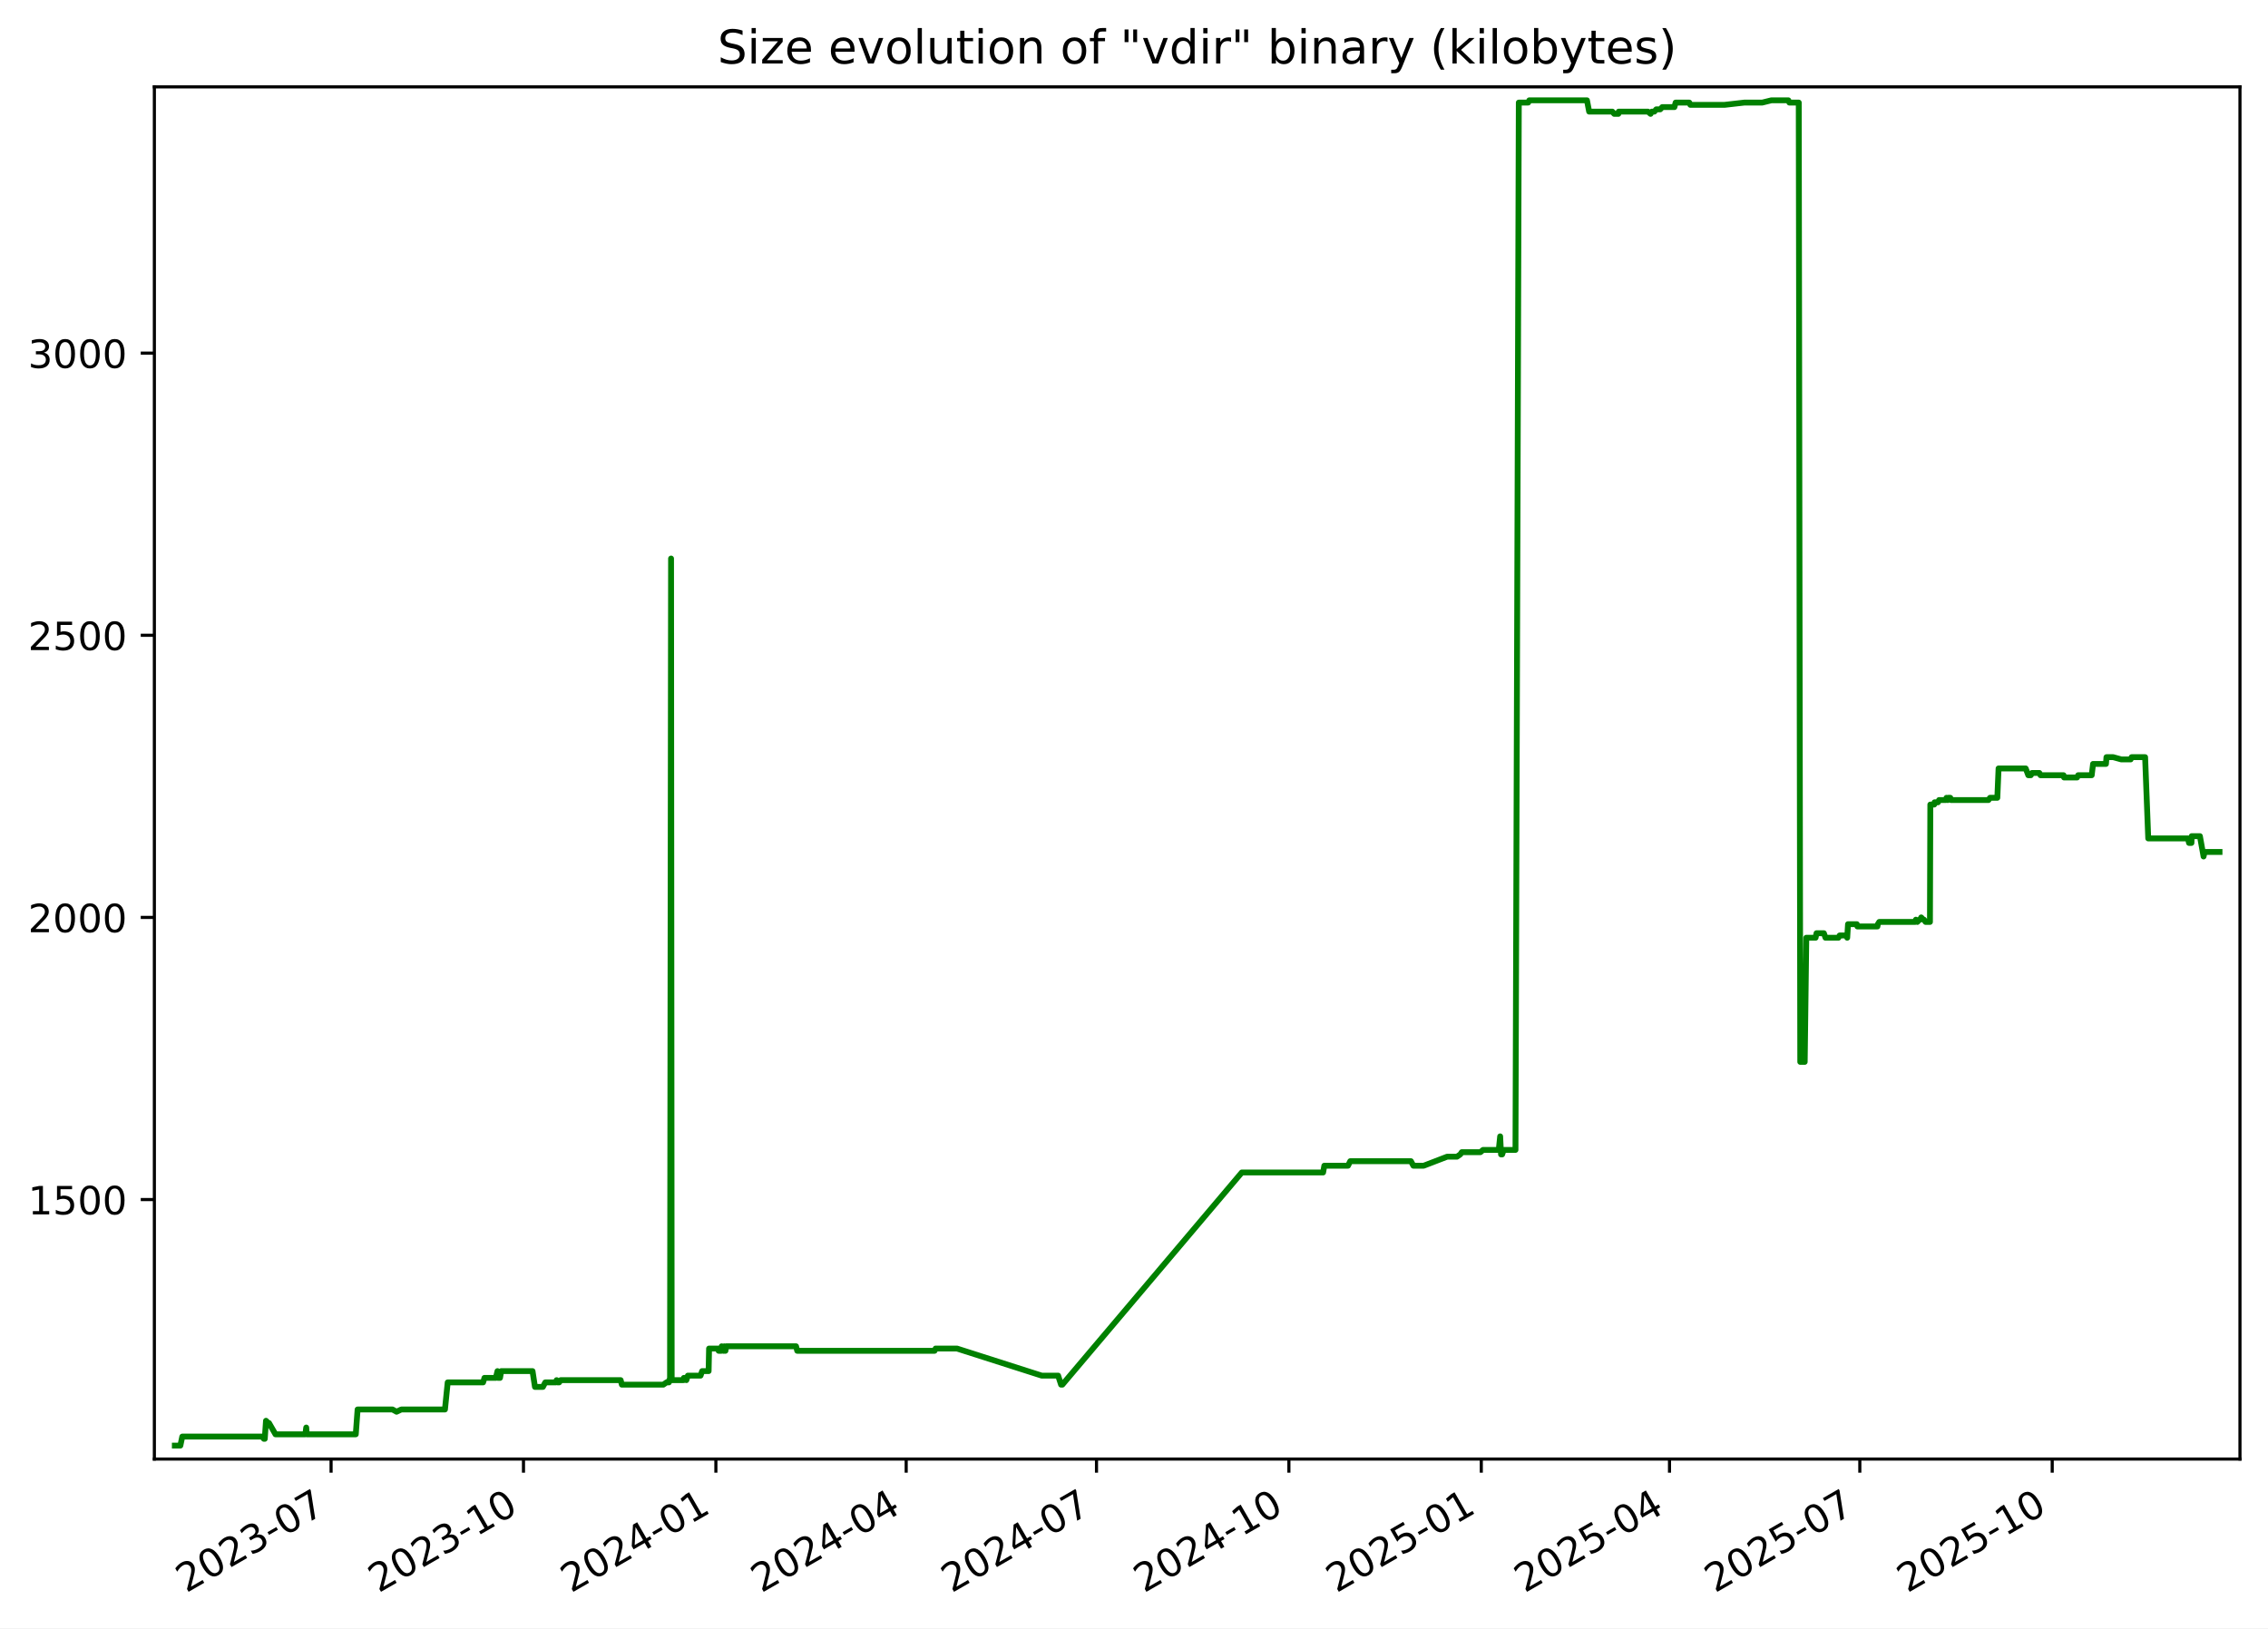
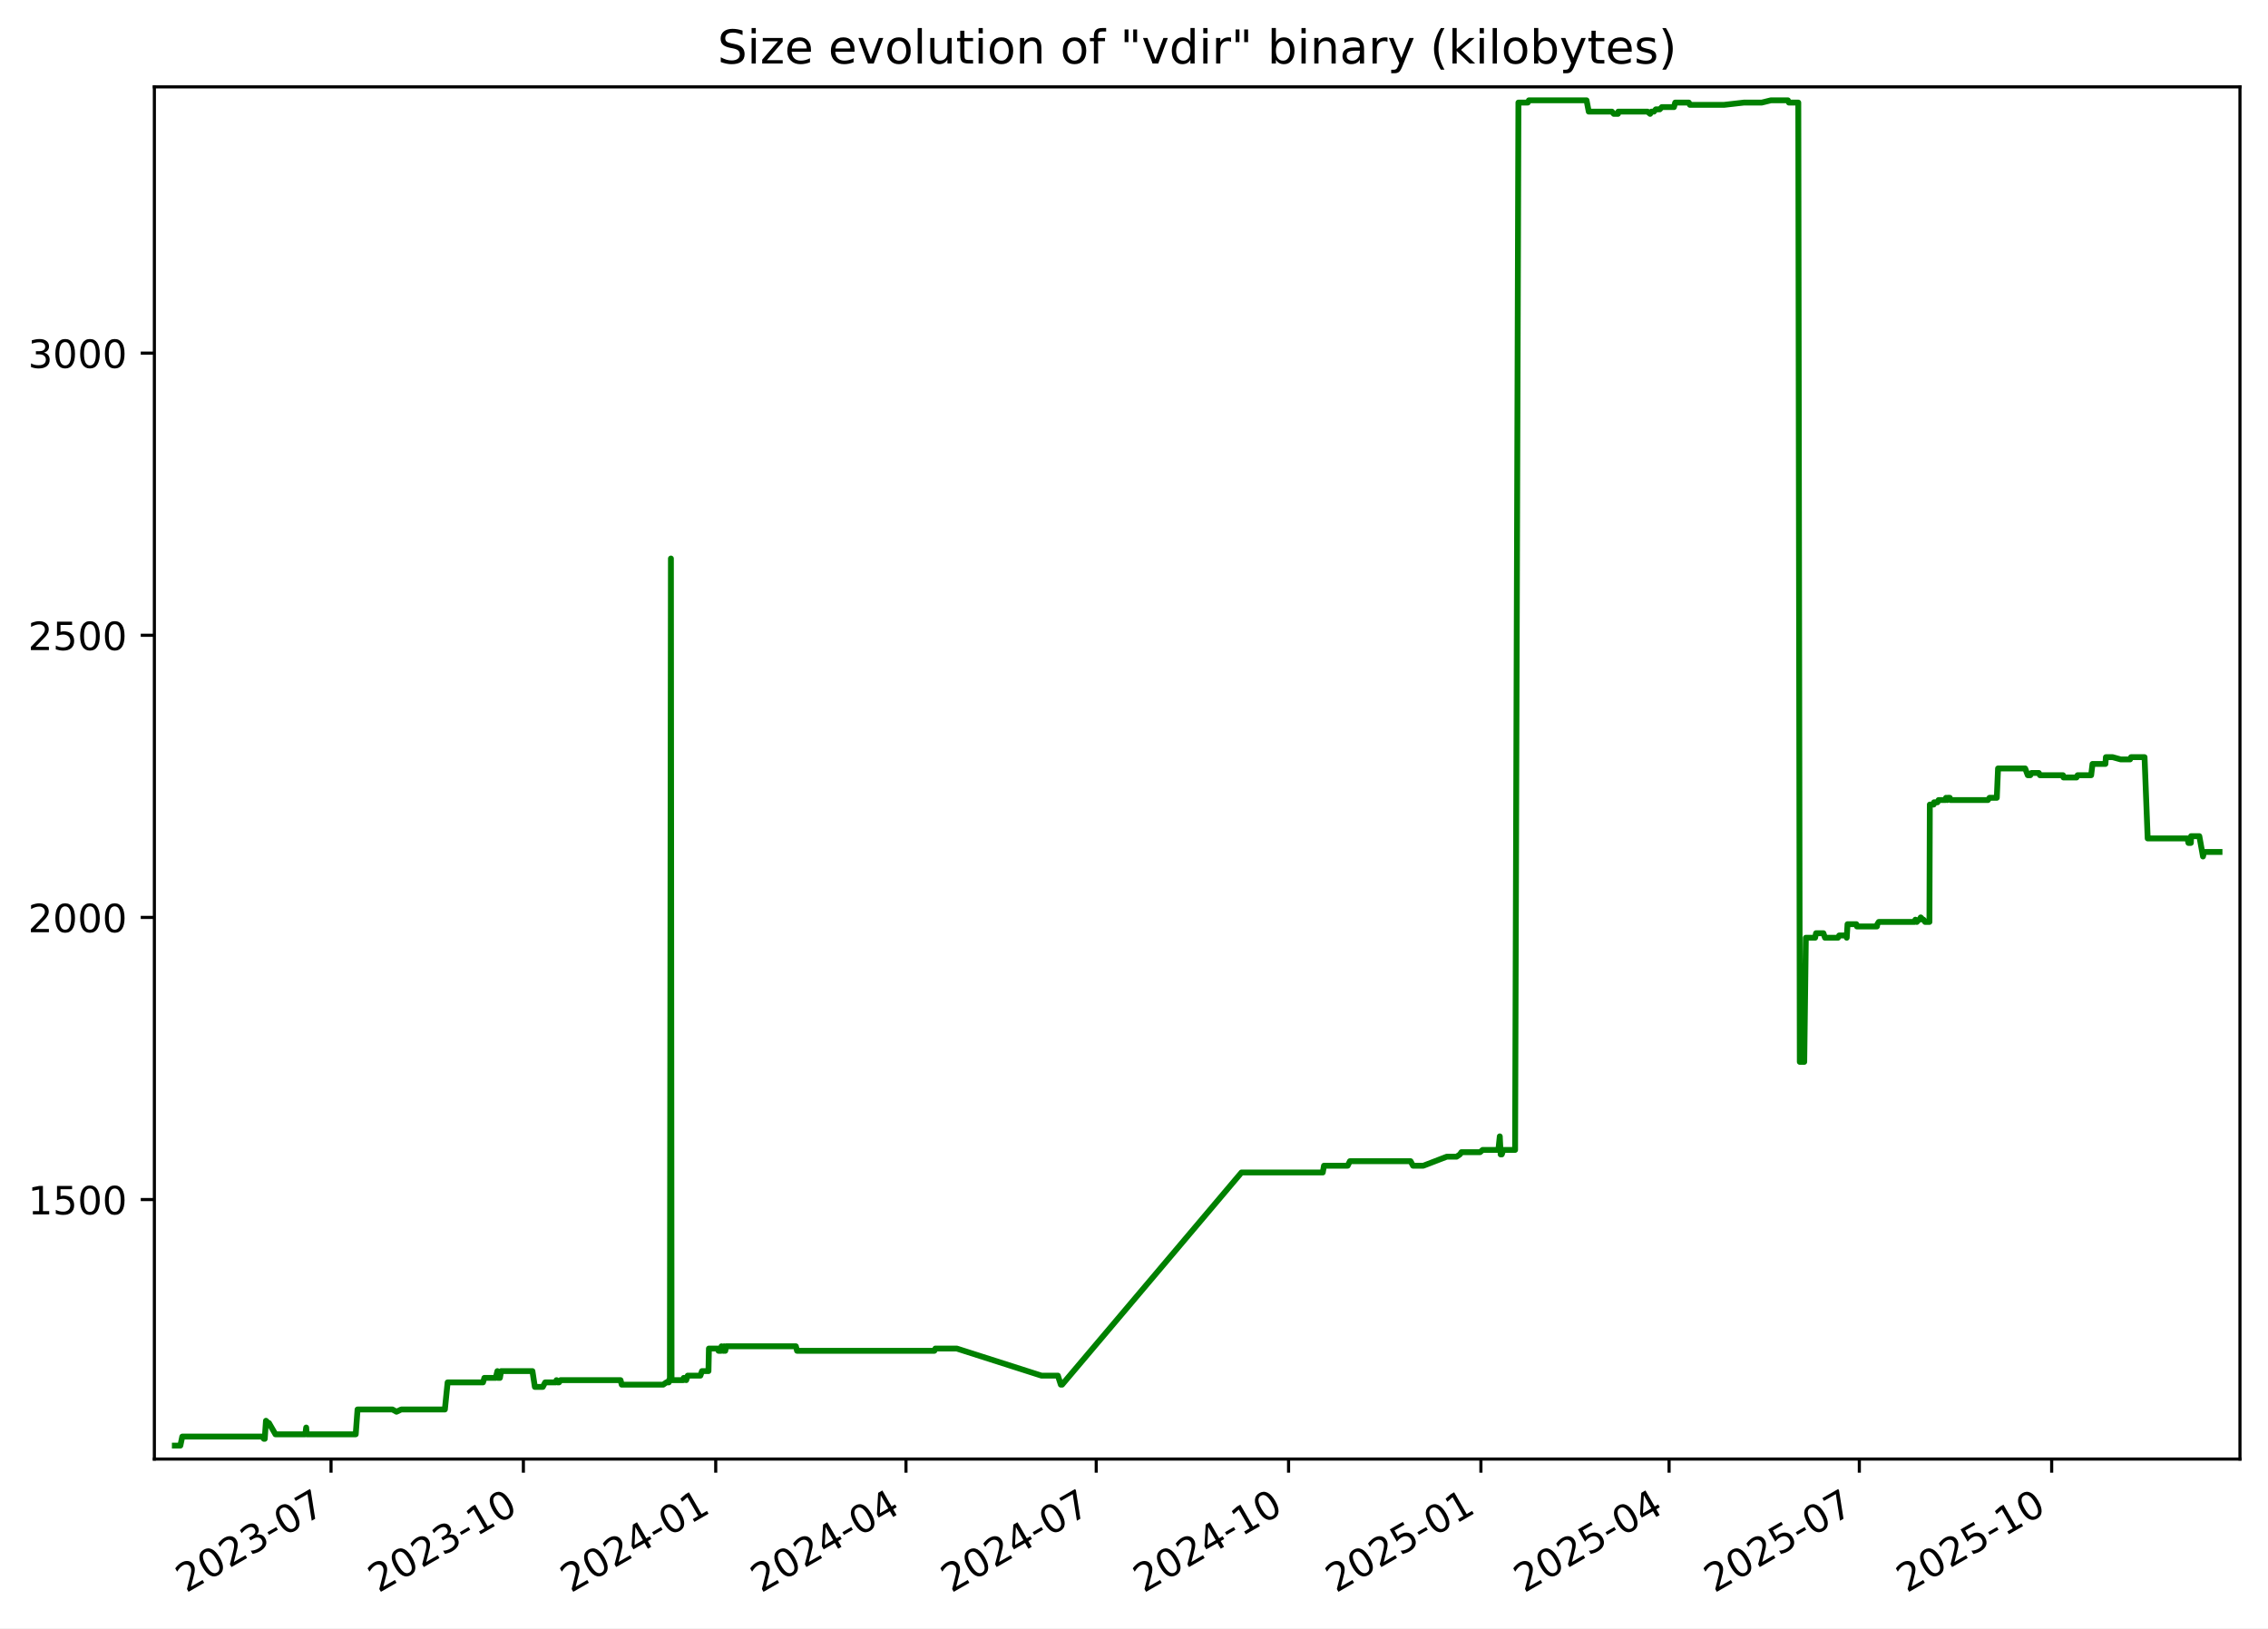
<svg xmlns="http://www.w3.org/2000/svg" xmlns:xlink="http://www.w3.org/1999/xlink" width="582.53pt" height="418.303pt" viewBox="0 0 582.53 418.303" version="1.1">
  <defs>
    <style type="text/css">*{stroke-linejoin: round; stroke-linecap: butt}</style>
  </defs>
  <g id="figure_1">
    <g id="patch_1">
      <path d="M -0 418.303  L 582.53 418.303  L 582.53 0  L -0 0  z " style="fill: #ffffff" />
    </g>
    <g id="axes_1">
      <g id="patch_2">
        <path d="M 39.65 374.83  L 575.33 374.83  L 575.33 22.318  L 39.65 22.318  z " style="fill: #ffffff" />
      </g>
      <g id="matplotlib.axis_1">
        <g id="xtick_1">
          <g id="line2d_1">
            <defs>
-               <path id="md370ef6d14" d="M 0 0  L 0 3.5  " style="stroke: #000000; stroke-width: 0.8" />
+               <path id="m0bb9fca524" d="M 0 0  L 0 3.5  " style="stroke: #000000; stroke-width: 0.8" />
            </defs>
            <g>
-               <use xlink:href="#md370ef6d14" x="85.037" y="374.83" style="stroke: #000000; stroke-width: 0.8" />
+               <use xlink:href="#m0bb9fca524" x="85.026" y="374.83" style="stroke: #000000; stroke-width: 0.8" />
            </g>
          </g>
          <g id="text_1">
-             <g transform="translate(47.81256 409.302) rotate(-30) scale(0.1 -0.1)">
+             <g transform="translate(47.80102 409.302) rotate(-30) scale(0.1 -0.1)">
              <defs>
                <path id="DejaVuSans-32" d="M 1228 531  L 3431 531  L 3431 0  L 469 0  L 469 531  Q 828 903 1448 1529  Q 2069 2156 2228 2338  Q 2531 2678 2651 2914  Q 2772 3150 2772 3378  Q 2772 3750 2511 3984  Q 2250 4219 1831 4219  Q 1534 4219 1204 4116  Q 875 4013 500 3803  L 500 4441  Q 881 4594 1212 4672  Q 1544 4750 1819 4750  Q 2544 4750 2975 4387  Q 3406 4025 3406 3419  Q 3406 3131 3298 2873  Q 3191 2616 2906 2266  Q 2828 2175 2409 1742  Q 1991 1309 1228 531  z " transform="scale(0.015625)" />
                <path id="DejaVuSans-30" d="M 2034 4250  Q 1547 4250 1301 3770  Q 1056 3291 1056 2328  Q 1056 1369 1301 889  Q 1547 409 2034 409  Q 2525 409 2770 889  Q 3016 1369 3016 2328  Q 3016 3291 2770 3770  Q 2525 4250 2034 4250  z M 2034 4750  Q 2819 4750 3233 4129  Q 3647 3509 3647 2328  Q 3647 1150 3233 529  Q 2819 -91 2034 -91  Q 1250 -91 836 529  Q 422 1150 422 2328  Q 422 3509 836 4129  Q 1250 4750 2034 4750  z " transform="scale(0.015625)" />
                <path id="DejaVuSans-33" d="M 2597 2516  Q 3050 2419 3304 2112  Q 3559 1806 3559 1356  Q 3559 666 3084 287  Q 2609 -91 1734 -91  Q 1441 -91 1130 -33  Q 819 25 488 141  L 488 750  Q 750 597 1062 519  Q 1375 441 1716 441  Q 2309 441 2620 675  Q 2931 909 2931 1356  Q 2931 1769 2642 2001  Q 2353 2234 1838 2234  L 1294 2234  L 1294 2753  L 1863 2753  Q 2328 2753 2575 2939  Q 2822 3125 2822 3475  Q 2822 3834 2567 4026  Q 2313 4219 1838 4219  Q 1578 4219 1281 4162  Q 984 4106 628 3988  L 628 4550  Q 988 4650 1302 4700  Q 1616 4750 1894 4750  Q 2613 4750 3031 4423  Q 3450 4097 3450 3541  Q 3450 3153 3228 2886  Q 3006 2619 2597 2516  z " transform="scale(0.015625)" />
                <path id="DejaVuSans-2d" d="M 313 2009  L 1997 2009  L 1997 1497  L 313 1497  L 313 2009  z " transform="scale(0.015625)" />
                <path id="DejaVuSans-37" d="M 525 4666  L 3525 4666  L 3525 4397  L 1831 0  L 1172 0  L 2766 4134  L 525 4134  L 525 4666  z " transform="scale(0.015625)" />
              </defs>
              <use xlink:href="#DejaVuSans-32" />
              <use xlink:href="#DejaVuSans-30" x="63.623" />
              <use xlink:href="#DejaVuSans-32" x="127.246" />
              <use xlink:href="#DejaVuSans-33" x="190.869" />
              <use xlink:href="#DejaVuSans-2d" x="254.492" />
              <use xlink:href="#DejaVuSans-30" x="290.576" />
              <use xlink:href="#DejaVuSans-37" x="354.199" />
            </g>
          </g>
        </g>
        <g id="xtick_2">
          <g id="line2d_2">
            <g>
-               <use xlink:href="#md370ef6d14" x="134.455" y="374.83" style="stroke: #000000; stroke-width: 0.8" />
+               <use xlink:href="#m0bb9fca524" x="134.429" y="374.83" style="stroke: #000000; stroke-width: 0.8" />
            </g>
          </g>
          <g id="text_2">
-             <g transform="translate(97.2297 409.302) rotate(-30) scale(0.1 -0.1)">
+             <g transform="translate(97.20394 409.302) rotate(-30) scale(0.1 -0.1)">
              <defs>
                <path id="DejaVuSans-31" d="M 794 531  L 1825 531  L 1825 4091  L 703 3866  L 703 4441  L 1819 4666  L 2450 4666  L 2450 531  L 3481 531  L 3481 0  L 794 0  L 794 531  z " transform="scale(0.015625)" />
              </defs>
              <use xlink:href="#DejaVuSans-32" />
              <use xlink:href="#DejaVuSans-30" x="63.623" />
              <use xlink:href="#DejaVuSans-32" x="127.246" />
              <use xlink:href="#DejaVuSans-33" x="190.869" />
              <use xlink:href="#DejaVuSans-2d" x="254.492" />
              <use xlink:href="#DejaVuSans-31" x="290.576" />
              <use xlink:href="#DejaVuSans-30" x="354.199" />
            </g>
          </g>
        </g>
        <g id="xtick_3">
          <g id="line2d_3">
            <g>
-               <use xlink:href="#md370ef6d14" x="183.872" y="374.83" style="stroke: #000000; stroke-width: 0.8" />
+               <use xlink:href="#m0bb9fca524" x="183.832" y="374.83" style="stroke: #000000; stroke-width: 0.8" />
            </g>
          </g>
          <g id="text_3">
-             <g transform="translate(146.6468 409.302) rotate(-30) scale(0.1 -0.1)">
+             <g transform="translate(146.6069 409.302) rotate(-30) scale(0.1 -0.1)">
              <defs>
                <path id="DejaVuSans-34" d="M 2419 4116  L 825 1625  L 2419 1625  L 2419 4116  z M 2253 4666  L 3047 4666  L 3047 1625  L 3713 1625  L 3713 1100  L 3047 1100  L 3047 0  L 2419 0  L 2419 1100  L 313 1100  L 313 1709  L 2253 4666  z " transform="scale(0.015625)" />
              </defs>
              <use xlink:href="#DejaVuSans-32" />
              <use xlink:href="#DejaVuSans-30" x="63.623" />
              <use xlink:href="#DejaVuSans-32" x="127.246" />
              <use xlink:href="#DejaVuSans-34" x="190.869" />
              <use xlink:href="#DejaVuSans-2d" x="254.492" />
              <use xlink:href="#DejaVuSans-30" x="290.576" />
              <use xlink:href="#DejaVuSans-31" x="354.199" />
            </g>
          </g>
        </g>
        <g id="xtick_4">
          <g id="line2d_4">
            <g>
-               <use xlink:href="#md370ef6d14" x="232.752" y="374.83" style="stroke: #000000; stroke-width: 0.8" />
+               <use xlink:href="#m0bb9fca524" x="232.698" y="374.83" style="stroke: #000000; stroke-width: 0.8" />
            </g>
          </g>
          <g id="text_4">
-             <g transform="translate(195.5268 409.302) rotate(-30) scale(0.1 -0.1)">
+             <g transform="translate(195.4728 409.302) rotate(-30) scale(0.1 -0.1)">
              <use xlink:href="#DejaVuSans-32" />
              <use xlink:href="#DejaVuSans-30" x="63.623" />
              <use xlink:href="#DejaVuSans-32" x="127.246" />
              <use xlink:href="#DejaVuSans-34" x="190.869" />
              <use xlink:href="#DejaVuSans-2d" x="254.492" />
              <use xlink:href="#DejaVuSans-30" x="290.576" />
              <use xlink:href="#DejaVuSans-34" x="354.199" />
            </g>
          </g>
        </g>
        <g id="xtick_5">
          <g id="line2d_5">
            <g>
-               <use xlink:href="#md370ef6d14" x="281.632" y="374.83" style="stroke: #000000; stroke-width: 0.8" />
+               <use xlink:href="#m0bb9fca524" x="281.564" y="374.83" style="stroke: #000000; stroke-width: 0.8" />
            </g>
          </g>
          <g id="text_5">
-             <g transform="translate(244.4068 409.302) rotate(-30) scale(0.1 -0.1)">
+             <g transform="translate(244.3387 409.302) rotate(-30) scale(0.1 -0.1)">
              <use xlink:href="#DejaVuSans-32" />
              <use xlink:href="#DejaVuSans-30" x="63.623" />
              <use xlink:href="#DejaVuSans-32" x="127.246" />
              <use xlink:href="#DejaVuSans-34" x="190.869" />
              <use xlink:href="#DejaVuSans-2d" x="254.492" />
              <use xlink:href="#DejaVuSans-30" x="290.576" />
              <use xlink:href="#DejaVuSans-37" x="354.199" />
            </g>
          </g>
        </g>
        <g id="xtick_6">
          <g id="line2d_6">
            <g>
-               <use xlink:href="#md370ef6d14" x="331.049" y="374.83" style="stroke: #000000; stroke-width: 0.8" />
+               <use xlink:href="#m0bb9fca524" x="330.966" y="374.83" style="stroke: #000000; stroke-width: 0.8" />
            </g>
          </g>
          <g id="text_6">
-             <g transform="translate(293.824 409.302) rotate(-30) scale(0.1 -0.1)">
+             <g transform="translate(293.7416 409.302) rotate(-30) scale(0.1 -0.1)">
              <use xlink:href="#DejaVuSans-32" />
              <use xlink:href="#DejaVuSans-30" x="63.623" />
              <use xlink:href="#DejaVuSans-32" x="127.246" />
              <use xlink:href="#DejaVuSans-34" x="190.869" />
              <use xlink:href="#DejaVuSans-2d" x="254.492" />
              <use xlink:href="#DejaVuSans-31" x="290.576" />
              <use xlink:href="#DejaVuSans-30" x="354.199" />
            </g>
          </g>
        </g>
        <g id="xtick_7">
          <g id="line2d_7">
            <g>
-               <use xlink:href="#md370ef6d14" x="380.466" y="374.83" style="stroke: #000000; stroke-width: 0.8" />
+               <use xlink:href="#m0bb9fca524" x="380.369" y="374.83" style="stroke: #000000; stroke-width: 0.8" />
            </g>
          </g>
          <g id="text_7">
-             <g transform="translate(343.2411 409.302) rotate(-30) scale(0.1 -0.1)">
+             <g transform="translate(343.1446 409.302) rotate(-30) scale(0.1 -0.1)">
              <defs>
                <path id="DejaVuSans-35" d="M 691 4666  L 3169 4666  L 3169 4134  L 1269 4134  L 1269 2991  Q 1406 3038 1543 3061  Q 1681 3084 1819 3084  Q 2600 3084 3056 2656  Q 3513 2228 3513 1497  Q 3513 744 3044 326  Q 2575 -91 1722 -91  Q 1428 -91 1123 -41  Q 819 9 494 109  L 494 744  Q 775 591 1075 516  Q 1375 441 1709 441  Q 2250 441 2565 725  Q 2881 1009 2881 1497  Q 2881 1984 2565 2268  Q 2250 2553 1709 2553  Q 1456 2553 1204 2497  Q 953 2441 691 2322  L 691 4666  z " transform="scale(0.015625)" />
              </defs>
              <use xlink:href="#DejaVuSans-32" />
              <use xlink:href="#DejaVuSans-30" x="63.623" />
              <use xlink:href="#DejaVuSans-32" x="127.246" />
              <use xlink:href="#DejaVuSans-35" x="190.869" />
              <use xlink:href="#DejaVuSans-2d" x="254.492" />
              <use xlink:href="#DejaVuSans-30" x="290.576" />
              <use xlink:href="#DejaVuSans-31" x="354.199" />
            </g>
          </g>
        </g>
        <g id="xtick_8">
          <g id="line2d_8">
            <g>
-               <use xlink:href="#md370ef6d14" x="428.809" y="374.83" style="stroke: #000000; stroke-width: 0.8" />
+               <use xlink:href="#m0bb9fca524" x="428.698" y="374.83" style="stroke: #000000; stroke-width: 0.8" />
            </g>
          </g>
          <g id="text_8">
-             <g transform="translate(391.584 409.302) rotate(-30) scale(0.1 -0.1)">
+             <g transform="translate(391.4735 409.302) rotate(-30) scale(0.1 -0.1)">
              <use xlink:href="#DejaVuSans-32" />
              <use xlink:href="#DejaVuSans-30" x="63.623" />
              <use xlink:href="#DejaVuSans-32" x="127.246" />
              <use xlink:href="#DejaVuSans-35" x="190.869" />
              <use xlink:href="#DejaVuSans-2d" x="254.492" />
              <use xlink:href="#DejaVuSans-30" x="290.576" />
              <use xlink:href="#DejaVuSans-34" x="354.199" />
            </g>
          </g>
        </g>
        <g id="xtick_9">
          <g id="line2d_9">
            <g>
-               <use xlink:href="#md370ef6d14" x="477.689" y="374.83" style="stroke: #000000; stroke-width: 0.8" />
+               <use xlink:href="#m0bb9fca524" x="477.564" y="374.83" style="stroke: #000000; stroke-width: 0.8" />
            </g>
          </g>
          <g id="text_9">
-             <g transform="translate(440.4639 409.302) rotate(-30) scale(0.1 -0.1)">
+             <g transform="translate(440.3394 409.302) rotate(-30) scale(0.1 -0.1)">
              <use xlink:href="#DejaVuSans-32" />
              <use xlink:href="#DejaVuSans-30" x="63.623" />
              <use xlink:href="#DejaVuSans-32" x="127.246" />
              <use xlink:href="#DejaVuSans-35" x="190.869" />
              <use xlink:href="#DejaVuSans-2d" x="254.492" />
              <use xlink:href="#DejaVuSans-30" x="290.576" />
              <use xlink:href="#DejaVuSans-37" x="354.199" />
            </g>
          </g>
        </g>
        <g id="xtick_10">
          <g id="line2d_10">
            <g>
-               <use xlink:href="#md370ef6d14" x="527.106" y="374.83" style="stroke: #000000; stroke-width: 0.8" />
+               <use xlink:href="#m0bb9fca524" x="526.967" y="374.83" style="stroke: #000000; stroke-width: 0.8" />
            </g>
          </g>
          <g id="text_10">
-             <g transform="translate(489.8811 409.302) rotate(-30) scale(0.1 -0.1)">
+             <g transform="translate(489.7424 409.302) rotate(-30) scale(0.1 -0.1)">
              <use xlink:href="#DejaVuSans-32" />
              <use xlink:href="#DejaVuSans-30" x="63.623" />
              <use xlink:href="#DejaVuSans-32" x="127.246" />
              <use xlink:href="#DejaVuSans-35" x="190.869" />
              <use xlink:href="#DejaVuSans-2d" x="254.492" />
              <use xlink:href="#DejaVuSans-31" x="290.576" />
              <use xlink:href="#DejaVuSans-30" x="354.199" />
            </g>
          </g>
        </g>
      </g>
      <g id="matplotlib.axis_2">
        <g id="ytick_1">
          <g id="line2d_11">
            <defs>
-               <path id="me5c0589477" d="M 0 0  L -3.5 0  " style="stroke: #000000; stroke-width: 0.8" />
+               <path id="m263492e9de" d="M 0 0  L -3.5 0  " style="stroke: #000000; stroke-width: 0.8" />
            </defs>
            <g>
-               <use xlink:href="#me5c0589477" x="39.65" y="308.169" style="stroke: #000000; stroke-width: 0.8" />
+               <use xlink:href="#m263492e9de" x="39.65" y="308.169" style="stroke: #000000; stroke-width: 0.8" />
            </g>
          </g>
          <g id="text_11">
            <g transform="translate(7.2 311.968) scale(0.1 -0.1)">
              <use xlink:href="#DejaVuSans-31" />
              <use xlink:href="#DejaVuSans-35" x="63.623" />
              <use xlink:href="#DejaVuSans-30" x="127.246" />
              <use xlink:href="#DejaVuSans-30" x="190.869" />
            </g>
          </g>
        </g>
        <g id="ytick_2">
          <g id="line2d_12">
            <g>
-               <use xlink:href="#me5c0589477" x="39.65" y="235.686" style="stroke: #000000; stroke-width: 0.8" />
+               <use xlink:href="#m263492e9de" x="39.65" y="235.686" style="stroke: #000000; stroke-width: 0.8" />
            </g>
          </g>
          <g id="text_12">
            <g transform="translate(7.2 239.4848) scale(0.1 -0.1)">
              <use xlink:href="#DejaVuSans-32" />
              <use xlink:href="#DejaVuSans-30" x="63.623" />
              <use xlink:href="#DejaVuSans-30" x="127.246" />
              <use xlink:href="#DejaVuSans-30" x="190.869" />
            </g>
          </g>
        </g>
        <g id="ytick_3">
          <g id="line2d_13">
            <g>
-               <use xlink:href="#me5c0589477" x="39.65" y="163.202" style="stroke: #000000; stroke-width: 0.8" />
+               <use xlink:href="#m263492e9de" x="39.65" y="163.202" style="stroke: #000000; stroke-width: 0.8" />
            </g>
          </g>
          <g id="text_13">
            <g transform="translate(7.2 167.0015) scale(0.1 -0.1)">
              <use xlink:href="#DejaVuSans-32" />
              <use xlink:href="#DejaVuSans-35" x="63.623" />
              <use xlink:href="#DejaVuSans-30" x="127.246" />
              <use xlink:href="#DejaVuSans-30" x="190.869" />
            </g>
          </g>
        </g>
        <g id="ytick_4">
          <g id="line2d_14">
            <g>
-               <use xlink:href="#me5c0589477" x="39.65" y="90.719" style="stroke: #000000; stroke-width: 0.8" />
+               <use xlink:href="#m263492e9de" x="39.65" y="90.719" style="stroke: #000000; stroke-width: 0.8" />
            </g>
          </g>
          <g id="text_14">
            <g transform="translate(7.2 94.51831) scale(0.1 -0.1)">
              <use xlink:href="#DejaVuSans-33" />
              <use xlink:href="#DejaVuSans-30" x="63.623" />
              <use xlink:href="#DejaVuSans-30" x="127.246" />
              <use xlink:href="#DejaVuSans-30" x="190.869" />
            </g>
          </g>
        </g>
      </g>
      <g id="line2d_15">
-         <path d="M 44.902 371.374  L 46.324 371.374  L 46.821 369.055  L 67.28 369.055  L 67.786 369.635  L 68.006 369.635  L 68.321 364.996  L 68.898 365.575  L 69.088 365.575  L 70.762 368.475  L 78.426 368.475  L 78.654 366.735  L 78.79 368.475  L 91.381 368.475  L 91.849 362.096  L 100.818 362.096  L 101.848 362.676  L 103.066 362.096  L 114.284 362.096  L 114.991 355.138  L 124.081 355.138  L 124.432 353.978  L 127.349 353.978  L 127.777 352.239  L 127.932 353.978  L 128.426 353.978  L 128.739 352.239  L 136.781 352.239  L 137.403 356.298  L 139.442 356.298  L 140.053 355.138  L 142.756 355.138  L 142.97 354.558  L 143.253 355.138  L 143.617 355.138  L 144.019 354.558  L 159.415 354.558  L 159.722 355.718  L 170.367 355.718  L 171.197 355.138  L 171.812 355.138  L 171.87 354.558  L 172.096 354.558  L 172.36 143.487  L 172.52 354.558  L 175.59 354.558  L 175.647 353.978  L 176.042 353.978  L 176.288 354.558  L 176.679 353.398  L 179.935 353.398  L 180.342 352.239  L 182.008 352.239  L 182.124 346.44  L 184.396 346.44  L 184.581 347.02  L 185.298 347.02  L 185.364 345.86  L 185.772 347.02  L 186.004 347.02  L 186.051 345.86  L 186.193 347.02  L 186.325 347.02  L 186.55 345.86  L 204.463 345.86  L 204.765 347.02  L 240.052 347.02  L 240.309 346.44  L 245.794 346.44  L 267.565 353.398  L 271.778 353.398  L 272.535 355.718  L 272.862 355.718  L 318.955 301.21  L 339.834 301.21  L 340.147 299.471  L 346.228 299.471  L 346.808 298.311  L 362.392 298.311  L 363.023 299.471  L 365.667 299.471  L 371.701 297.151  L 374.216 297.151  L 375.066 296.571  L 375.461 295.992  L 380.249 295.992  L 380.918 295.412  L 384.954 295.412  L 385.312 291.933  L 385.538 296.571  L 385.823 296.571  L 386.219 295.412  L 389.249 295.412  L 390.102 26.354  L 392.508 26.354  L 392.796 25.774  L 407.607 25.774  L 408.171 28.673  L 414.111 28.673  L 414.617 29.253  L 415.677 29.253  L 415.77 28.673  L 423.267 28.673  L 423.946 29.253  L 424.276 28.673  L 424.922 28.673  L 425.404 28.094  L 426.421 28.094  L 426.953 27.514  L 430.065 27.514  L 430.381 26.354  L 433.893 26.354  L 434.161 26.934  L 442.963 26.934  L 448.042 26.354  L 452.616 26.354  L 454.964 25.774  L 459.339 25.774  L 459.597 26.354  L 462.007 26.354  L 462.395 272.797  L 463.535 272.797  L 463.943 240.904  L 466.327 240.904  L 466.569 239.745  L 468.461 239.745  L 468.87 240.904  L 472.189 240.904  L 472.515 240.324  L 474.236 240.324  L 474.451 240.904  L 474.659 237.425  L 476.92 237.425  L 477.07 238.005  L 482.207 238.005  L 482.315 237.425  L 482.684 236.845  L 491.895 236.845  L 492.088 236.265  L 492.468 236.845  L 492.975 236.265  L 493.182 236.265  L 493.457 235.686  L 494.013 236.265  L 494.171 236.265  L 494.588 236.845  L 495.703 236.845  L 495.799 206.692  L 496.79 206.692  L 496.889 206.112  L 497.766 206.112  L 498.049 205.533  L 499.765 205.533  L 499.96 204.953  L 500.28 205.533  L 500.387 204.953  L 500.931 204.953  L 501.115 205.533  L 510.725 205.533  L 511.131 204.953  L 513.007 204.953  L 513.326 197.414  L 520.297 197.414  L 520.964 199.154  L 521.618 199.154  L 521.926 198.574  L 523.808 198.574  L 524.093 199.154  L 530.021 199.154  L 530.147 199.734  L 533.494 199.734  L 533.766 199.154  L 537.249 199.154  L 537.597 196.255  L 540.91 196.255  L 541.039 194.515  L 542.768 194.515  L 544.853 195.095  L 547.248 195.095  L 547.504 194.515  L 550.967 194.515  L 551.771 215.39  L 561.974 215.39  L 562.24 216.55  L 562.867 216.55  L 562.923 214.81  L 565.042 214.81  L 565.982 220.029  L 566.254 218.869  L 570.078 218.869  L 570.078 218.869  " clip-path="url(#pbe7ef46029)" style="fill: none; stroke: #008000; stroke-width: 1.5; stroke-linecap: square" />
+         <path d="M 44.902 371.374  L 46.323 371.374  L 46.821 369.055  L 67.273 369.055  L 67.78 369.635  L 67.999 369.635  L 68.314 364.996  L 68.891 365.575  L 69.081 365.575  L 70.755 368.475  L 78.416 368.475  L 78.644 366.735  L 78.78 368.475  L 91.367 368.475  L 91.835 362.096  L 100.802 362.096  L 101.832 362.676  L 103.049 362.096  L 114.264 362.096  L 114.971 355.138  L 124.058 355.138  L 124.41 353.978  L 127.325 353.978  L 127.753 352.239  L 127.908 353.978  L 128.402 353.978  L 128.715 352.239  L 136.754 352.239  L 137.377 356.298  L 139.415 356.298  L 140.025 355.138  L 142.728 355.138  L 142.942 354.558  L 143.225 355.138  L 143.589 355.138  L 143.99 354.558  L 159.382 354.558  L 159.689 355.718  L 170.331 355.718  L 171.161 355.138  L 171.775 355.138  L 171.833 354.558  L 172.059 354.558  L 172.324 143.487  L 172.483 354.558  L 175.553 354.558  L 175.609 353.978  L 176.005 353.978  L 176.25 354.558  L 176.641 353.398  L 179.896 353.398  L 180.303 352.239  L 181.968 352.239  L 182.084 346.44  L 184.355 346.44  L 184.541 347.02  L 185.258 347.02  L 185.323 345.86  L 185.731 347.02  L 185.964 347.02  L 186.01 345.86  L 186.152 347.02  L 186.284 347.02  L 186.51 345.86  L 204.417 345.86  L 204.719 347.02  L 239.996 347.02  L 240.252 346.44  L 245.736 346.44  L 267.501 353.398  L 271.713 353.398  L 272.469 355.718  L 272.796 355.718  L 318.876 301.21  L 339.75 301.21  L 340.062 299.471  L 346.141 299.471  L 346.722 298.311  L 362.301 298.311  L 362.931 299.471  L 365.575 299.471  L 371.607 297.151  L 374.121 297.151  L 374.971 296.571  L 375.366 295.992  L 380.152 295.992  L 380.821 295.412  L 384.856 295.412  L 385.214 291.933  L 385.44 296.571  L 385.725 296.571  L 386.121 295.412  L 389.15 295.412  L 390.003 26.354  L 392.408 26.354  L 392.696 25.774  L 407.502 25.774  L 408.066 28.673  L 414.005 28.673  L 414.51 29.253  L 415.57 29.253  L 415.664 28.673  L 423.158 28.673  L 423.837 29.253  L 424.167 28.673  L 424.812 28.673  L 425.294 28.094  L 426.311 28.094  L 426.843 27.514  L 429.954 27.514  L 430.271 26.354  L 433.781 26.354  L 434.049 26.934  L 442.849 26.934  L 447.926 26.354  L 452.499 26.354  L 454.846 25.774  L 459.22 25.774  L 459.478 26.354  L 461.887 26.354  L 462.275 272.797  L 463.415 272.797  L 463.823 240.904  L 466.206 240.904  L 466.447 239.745  L 468.34 239.745  L 468.748 240.904  L 472.066 240.904  L 472.391 240.324  L 474.112 240.324  L 474.328 240.904  L 474.535 237.425  L 476.796 237.425  L 476.945 238.005  L 482.081 238.005  L 482.189 237.425  L 482.558 236.845  L 491.766 236.845  L 491.96 236.265  L 492.339 236.845  L 492.846 236.265  L 493.053 236.265  L 493.328 235.686  L 493.884 236.265  L 494.042 236.265  L 494.458 236.845  L 495.573 236.845  L 495.669 206.692  L 496.66 206.692  L 496.759 206.112  L 497.636 206.112  L 497.919 205.533  L 499.634 205.533  L 499.829 204.953  L 500.149 205.533  L 500.256 204.953  L 500.8 204.953  L 500.983 205.533  L 510.591 205.533  L 510.997 204.953  L 512.872 204.953  L 513.192 197.414  L 520.16 197.414  L 520.827 199.154  L 521.481 199.154  L 521.789 198.574  L 523.67 198.574  L 523.956 199.154  L 529.882 199.154  L 530.007 199.734  L 533.354 199.734  L 533.625 199.154  L 537.107 199.154  L 537.455 196.255  L 540.767 196.255  L 540.896 194.515  L 542.625 194.515  L 544.709 195.095  L 547.103 195.095  L 547.359 194.515  L 550.822 194.515  L 551.626 215.39  L 561.826 215.39  L 562.091 216.55  L 562.718 216.55  L 562.774 214.81  L 564.892 214.81  L 565.832 220.029  L 566.104 218.869  L 570.078 218.869  L 570.078 218.869  " clip-path="url(#p1e14ec1784)" style="fill: none; stroke: #008000; stroke-width: 1.5; stroke-linecap: square" />
      </g>
      <g id="patch_3">
        <path d="M 39.65 374.83  L 39.65 22.318  " style="fill: none; stroke: #000000; stroke-width: 0.8; stroke-linejoin: miter; stroke-linecap: square" />
      </g>
      <g id="patch_4">
        <path d="M 575.33 374.83  L 575.33 22.318  " style="fill: none; stroke: #000000; stroke-width: 0.8; stroke-linejoin: miter; stroke-linecap: square" />
      </g>
      <g id="patch_5">
        <path d="M 39.65 374.83  L 575.33 374.83  " style="fill: none; stroke: #000000; stroke-width: 0.8; stroke-linejoin: miter; stroke-linecap: square" />
      </g>
      <g id="patch_6">
        <path d="M 39.65 22.318  L 575.33 22.318  " style="fill: none; stroke: #000000; stroke-width: 0.8; stroke-linejoin: miter; stroke-linecap: square" />
      </g>
      <g id="text_15">
        <g transform="translate(184.3006 16.31812) scale(0.12 -0.12)">
          <defs>
            <path id="DejaVuSans-53" d="M 3425 4513  L 3425 3897  Q 3066 4069 2747 4153  Q 2428 4238 2131 4238  Q 1616 4238 1336 4038  Q 1056 3838 1056 3469  Q 1056 3159 1242 3001  Q 1428 2844 1947 2747  L 2328 2669  Q 3034 2534 3370 2195  Q 3706 1856 3706 1288  Q 3706 609 3251 259  Q 2797 -91 1919 -91  Q 1588 -91 1214 -16  Q 841 59 441 206  L 441 856  Q 825 641 1194 531  Q 1563 422 1919 422  Q 2459 422 2753 634  Q 3047 847 3047 1241  Q 3047 1584 2836 1778  Q 2625 1972 2144 2069  L 1759 2144  Q 1053 2284 737 2584  Q 422 2884 422 3419  Q 422 4038 858 4394  Q 1294 4750 2059 4750  Q 2388 4750 2728 4690  Q 3069 4631 3425 4513  z " transform="scale(0.015625)" />
            <path id="DejaVuSans-69" d="M 603 3500  L 1178 3500  L 1178 0  L 603 0  L 603 3500  z M 603 4863  L 1178 4863  L 1178 4134  L 603 4134  L 603 4863  z " transform="scale(0.015625)" />
            <path id="DejaVuSans-7a" d="M 353 3500  L 3084 3500  L 3084 2975  L 922 459  L 3084 459  L 3084 0  L 275 0  L 275 525  L 2438 3041  L 353 3041  L 353 3500  z " transform="scale(0.015625)" />
            <path id="DejaVuSans-65" d="M 3597 1894  L 3597 1613  L 953 1613  Q 991 1019 1311 708  Q 1631 397 2203 397  Q 2534 397 2845 478  Q 3156 559 3463 722  L 3463 178  Q 3153 47 2828 -22  Q 2503 -91 2169 -91  Q 1331 -91 842 396  Q 353 884 353 1716  Q 353 2575 817 3079  Q 1281 3584 2069 3584  Q 2775 3584 3186 3129  Q 3597 2675 3597 1894  z M 3022 2063  Q 3016 2534 2758 2815  Q 2500 3097 2075 3097  Q 1594 3097 1305 2825  Q 1016 2553 972 2059  L 3022 2063  z " transform="scale(0.015625)" />
            <path id="DejaVuSans-20" transform="scale(0.015625)" />
            <path id="DejaVuSans-76" d="M 191 3500  L 800 3500  L 1894 563  L 2988 3500  L 3597 3500  L 2284 0  L 1503 0  L 191 3500  z " transform="scale(0.015625)" />
            <path id="DejaVuSans-6f" d="M 1959 3097  Q 1497 3097 1228 2736  Q 959 2375 959 1747  Q 959 1119 1226 758  Q 1494 397 1959 397  Q 2419 397 2687 759  Q 2956 1122 2956 1747  Q 2956 2369 2687 2733  Q 2419 3097 1959 3097  z M 1959 3584  Q 2709 3584 3137 3096  Q 3566 2609 3566 1747  Q 3566 888 3137 398  Q 2709 -91 1959 -91  Q 1206 -91 779 398  Q 353 888 353 1747  Q 353 2609 779 3096  Q 1206 3584 1959 3584  z " transform="scale(0.015625)" />
            <path id="DejaVuSans-6c" d="M 603 4863  L 1178 4863  L 1178 0  L 603 0  L 603 4863  z " transform="scale(0.015625)" />
            <path id="DejaVuSans-75" d="M 544 1381  L 544 3500  L 1119 3500  L 1119 1403  Q 1119 906 1312 657  Q 1506 409 1894 409  Q 2359 409 2629 706  Q 2900 1003 2900 1516  L 2900 3500  L 3475 3500  L 3475 0  L 2900 0  L 2900 538  Q 2691 219 2414 64  Q 2138 -91 1772 -91  Q 1169 -91 856 284  Q 544 659 544 1381  z M 1991 3584  L 1991 3584  z " transform="scale(0.015625)" />
            <path id="DejaVuSans-74" d="M 1172 4494  L 1172 3500  L 2356 3500  L 2356 3053  L 1172 3053  L 1172 1153  Q 1172 725 1289 603  Q 1406 481 1766 481  L 2356 481  L 2356 0  L 1766 0  Q 1100 0 847 248  Q 594 497 594 1153  L 594 3053  L 172 3053  L 172 3500  L 594 3500  L 594 4494  L 1172 4494  z " transform="scale(0.015625)" />
            <path id="DejaVuSans-6e" d="M 3513 2113  L 3513 0  L 2938 0  L 2938 2094  Q 2938 2591 2744 2837  Q 2550 3084 2163 3084  Q 1697 3084 1428 2787  Q 1159 2491 1159 1978  L 1159 0  L 581 0  L 581 3500  L 1159 3500  L 1159 2956  Q 1366 3272 1645 3428  Q 1925 3584 2291 3584  Q 2894 3584 3203 3211  Q 3513 2838 3513 2113  z " transform="scale(0.015625)" />
            <path id="DejaVuSans-66" d="M 2375 4863  L 2375 4384  L 1825 4384  Q 1516 4384 1395 4259  Q 1275 4134 1275 3809  L 1275 3500  L 2222 3500  L 2222 3053  L 1275 3053  L 1275 0  L 697 0  L 697 3053  L 147 3053  L 147 3500  L 697 3500  L 697 3744  Q 697 4328 969 4595  Q 1241 4863 1831 4863  L 2375 4863  z " transform="scale(0.015625)" />
            <path id="DejaVuSans-22" d="M 1147 4666  L 1147 2931  L 616 2931  L 616 4666  L 1147 4666  z M 2328 4666  L 2328 2931  L 1797 2931  L 1797 4666  L 2328 4666  z " transform="scale(0.015625)" />
            <path id="DejaVuSans-64" d="M 2906 2969  L 2906 4863  L 3481 4863  L 3481 0  L 2906 0  L 2906 525  Q 2725 213 2448 61  Q 2172 -91 1784 -91  Q 1150 -91 751 415  Q 353 922 353 1747  Q 353 2572 751 3078  Q 1150 3584 1784 3584  Q 2172 3584 2448 3432  Q 2725 3281 2906 2969  z M 947 1747  Q 947 1113 1208 752  Q 1469 391 1925 391  Q 2381 391 2643 752  Q 2906 1113 2906 1747  Q 2906 2381 2643 2742  Q 2381 3103 1925 3103  Q 1469 3103 1208 2742  Q 947 2381 947 1747  z " transform="scale(0.015625)" />
            <path id="DejaVuSans-72" d="M 2631 2963  Q 2534 3019 2420 3045  Q 2306 3072 2169 3072  Q 1681 3072 1420 2755  Q 1159 2438 1159 1844  L 1159 0  L 581 0  L 581 3500  L 1159 3500  L 1159 2956  Q 1341 3275 1631 3429  Q 1922 3584 2338 3584  Q 2397 3584 2469 3576  Q 2541 3569 2628 3553  L 2631 2963  z " transform="scale(0.015625)" />
            <path id="DejaVuSans-62" d="M 3116 1747  Q 3116 2381 2855 2742  Q 2594 3103 2138 3103  Q 1681 3103 1420 2742  Q 1159 2381 1159 1747  Q 1159 1113 1420 752  Q 1681 391 2138 391  Q 2594 391 2855 752  Q 3116 1113 3116 1747  z M 1159 2969  Q 1341 3281 1617 3432  Q 1894 3584 2278 3584  Q 2916 3584 3314 3078  Q 3713 2572 3713 1747  Q 3713 922 3314 415  Q 2916 -91 2278 -91  Q 1894 -91 1617 61  Q 1341 213 1159 525  L 1159 0  L 581 0  L 581 4863  L 1159 4863  L 1159 2969  z " transform="scale(0.015625)" />
            <path id="DejaVuSans-61" d="M 2194 1759  Q 1497 1759 1228 1600  Q 959 1441 959 1056  Q 959 750 1161 570  Q 1363 391 1709 391  Q 2188 391 2477 730  Q 2766 1069 2766 1631  L 2766 1759  L 2194 1759  z M 3341 1997  L 3341 0  L 2766 0  L 2766 531  Q 2569 213 2275 61  Q 1981 -91 1556 -91  Q 1019 -91 701 211  Q 384 513 384 1019  Q 384 1609 779 1909  Q 1175 2209 1959 2209  L 2766 2209  L 2766 2266  Q 2766 2663 2505 2880  Q 2244 3097 1772 3097  Q 1472 3097 1187 3025  Q 903 2953 641 2809  L 641 3341  Q 956 3463 1253 3523  Q 1550 3584 1831 3584  Q 2591 3584 2966 3190  Q 3341 2797 3341 1997  z " transform="scale(0.015625)" />
            <path id="DejaVuSans-79" d="M 2059 -325  Q 1816 -950 1584 -1140  Q 1353 -1331 966 -1331  L 506 -1331  L 506 -850  L 844 -850  Q 1081 -850 1212 -737  Q 1344 -625 1503 -206  L 1606 56  L 191 3500  L 800 3500  L 1894 763  L 2988 3500  L 3597 3500  L 2059 -325  z " transform="scale(0.015625)" />
            <path id="DejaVuSans-28" d="M 1984 4856  Q 1566 4138 1362 3434  Q 1159 2731 1159 2009  Q 1159 1288 1364 580  Q 1569 -128 1984 -844  L 1484 -844  Q 1016 -109 783 600  Q 550 1309 550 2009  Q 550 2706 781 3412  Q 1013 4119 1484 4856  L 1984 4856  z " transform="scale(0.015625)" />
            <path id="DejaVuSans-6b" d="M 581 4863  L 1159 4863  L 1159 1991  L 2875 3500  L 3609 3500  L 1753 1863  L 3688 0  L 2938 0  L 1159 1709  L 1159 0  L 581 0  L 581 4863  z " transform="scale(0.015625)" />
            <path id="DejaVuSans-73" d="M 2834 3397  L 2834 2853  Q 2591 2978 2328 3040  Q 2066 3103 1784 3103  Q 1356 3103 1142 2972  Q 928 2841 928 2578  Q 928 2378 1081 2264  Q 1234 2150 1697 2047  L 1894 2003  Q 2506 1872 2764 1633  Q 3022 1394 3022 966  Q 3022 478 2636 193  Q 2250 -91 1575 -91  Q 1294 -91 989 -36  Q 684 19 347 128  L 347 722  Q 666 556 975 473  Q 1284 391 1588 391  Q 1994 391 2212 530  Q 2431 669 2431 922  Q 2431 1156 2273 1281  Q 2116 1406 1581 1522  L 1381 1569  Q 847 1681 609 1914  Q 372 2147 372 2553  Q 372 3047 722 3315  Q 1072 3584 1716 3584  Q 2034 3584 2315 3537  Q 2597 3491 2834 3397  z " transform="scale(0.015625)" />
            <path id="DejaVuSans-29" d="M 513 4856  L 1013 4856  Q 1481 4119 1714 3412  Q 1947 2706 1947 2009  Q 1947 1309 1714 600  Q 1481 -109 1013 -844  L 513 -844  Q 928 -128 1133 580  Q 1338 1288 1338 2009  Q 1338 2731 1133 3434  Q 928 4138 513 4856  z " transform="scale(0.015625)" />
          </defs>
          <use xlink:href="#DejaVuSans-53" />
          <use xlink:href="#DejaVuSans-69" x="63.477" />
          <use xlink:href="#DejaVuSans-7a" x="91.26" />
          <use xlink:href="#DejaVuSans-65" x="143.75" />
          <use xlink:href="#DejaVuSans-20" x="205.273" />
          <use xlink:href="#DejaVuSans-65" x="237.061" />
          <use xlink:href="#DejaVuSans-76" x="298.584" />
          <use xlink:href="#DejaVuSans-6f" x="357.764" />
          <use xlink:href="#DejaVuSans-6c" x="418.945" />
          <use xlink:href="#DejaVuSans-75" x="446.729" />
          <use xlink:href="#DejaVuSans-74" x="510.107" />
          <use xlink:href="#DejaVuSans-69" x="549.316" />
          <use xlink:href="#DejaVuSans-6f" x="577.1" />
          <use xlink:href="#DejaVuSans-6e" x="638.281" />
          <use xlink:href="#DejaVuSans-20" x="701.66" />
          <use xlink:href="#DejaVuSans-6f" x="733.447" />
          <use xlink:href="#DejaVuSans-66" x="794.629" />
          <use xlink:href="#DejaVuSans-20" x="829.834" />
          <use xlink:href="#DejaVuSans-22" x="861.621" />
          <use xlink:href="#DejaVuSans-76" x="907.617" />
          <use xlink:href="#DejaVuSans-64" x="966.797" />
          <use xlink:href="#DejaVuSans-69" x="1030.273" />
          <use xlink:href="#DejaVuSans-72" x="1058.057" />
          <use xlink:href="#DejaVuSans-22" x="1099.17" />
          <use xlink:href="#DejaVuSans-20" x="1145.166" />
          <use xlink:href="#DejaVuSans-62" x="1176.953" />
          <use xlink:href="#DejaVuSans-69" x="1240.43" />
          <use xlink:href="#DejaVuSans-6e" x="1268.213" />
          <use xlink:href="#DejaVuSans-61" x="1331.592" />
          <use xlink:href="#DejaVuSans-72" x="1392.871" />
          <use xlink:href="#DejaVuSans-79" x="1433.984" />
          <use xlink:href="#DejaVuSans-20" x="1493.164" />
          <use xlink:href="#DejaVuSans-28" x="1524.951" />
          <use xlink:href="#DejaVuSans-6b" x="1563.965" />
          <use xlink:href="#DejaVuSans-69" x="1621.875" />
          <use xlink:href="#DejaVuSans-6c" x="1649.658" />
          <use xlink:href="#DejaVuSans-6f" x="1677.441" />
          <use xlink:href="#DejaVuSans-62" x="1738.623" />
          <use xlink:href="#DejaVuSans-79" x="1802.1" />
          <use xlink:href="#DejaVuSans-74" x="1861.279" />
          <use xlink:href="#DejaVuSans-65" x="1900.488" />
          <use xlink:href="#DejaVuSans-73" x="1962.012" />
          <use xlink:href="#DejaVuSans-29" x="2014.111" />
        </g>
      </g>
    </g>
  </g>
  <defs>
-     <clipPath id="pbe7ef46029">
+     <clipPath id="p1e14ec1784">
      <rect x="39.65" y="22.318" width="535.68" height="352.512" />
    </clipPath>
  </defs>
</svg>
